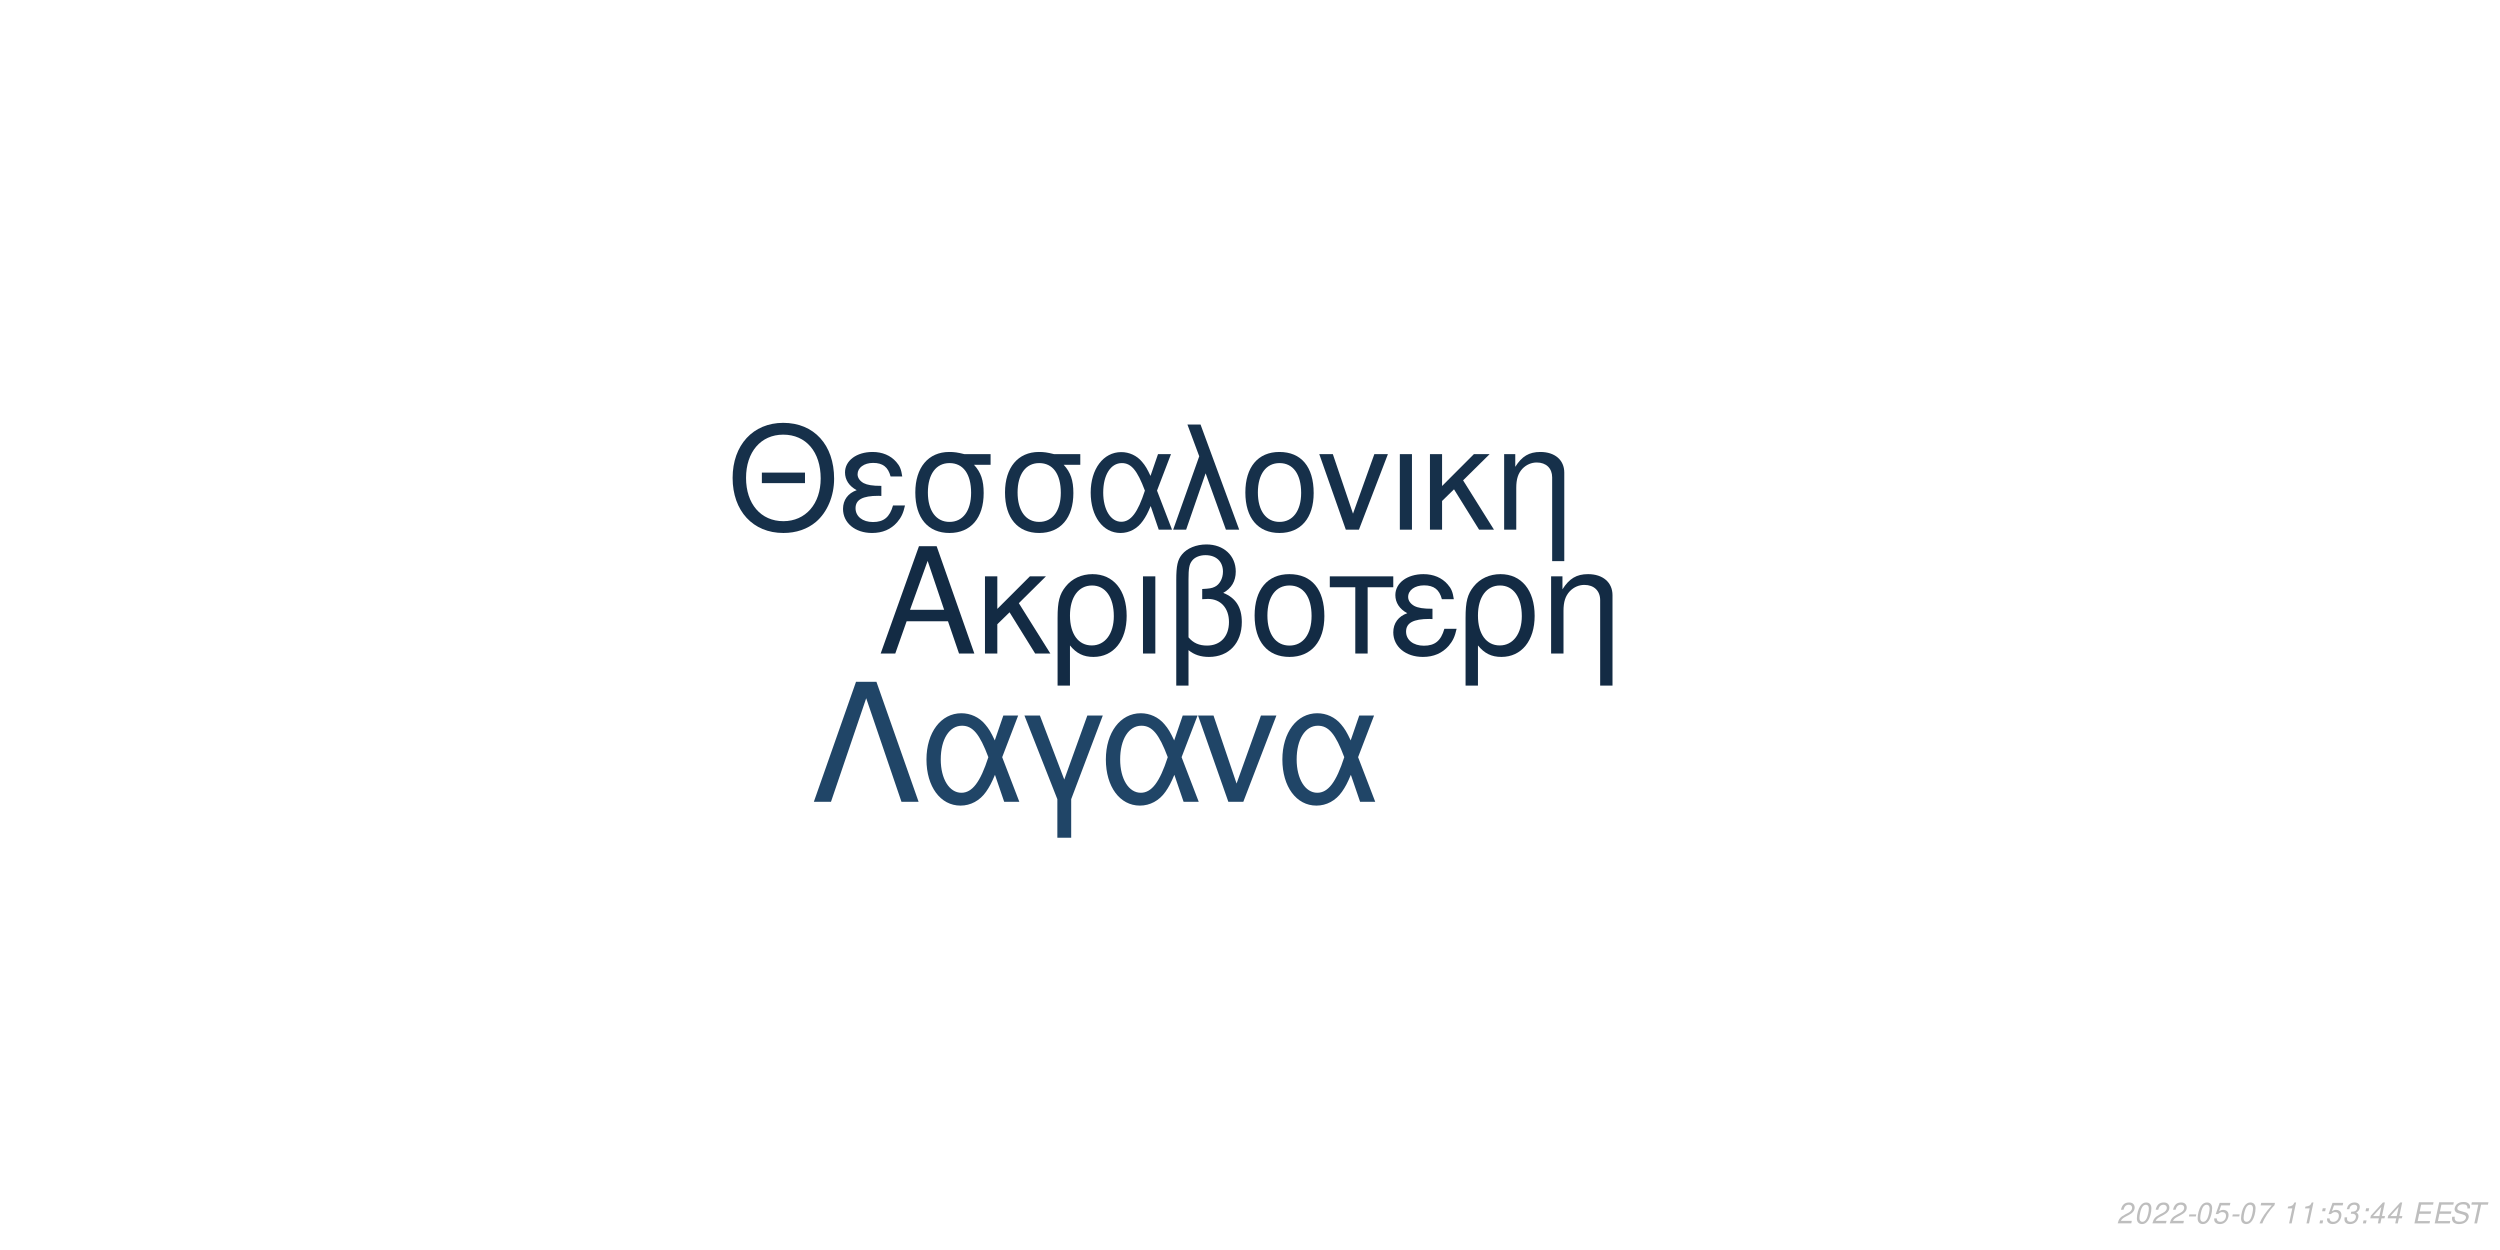
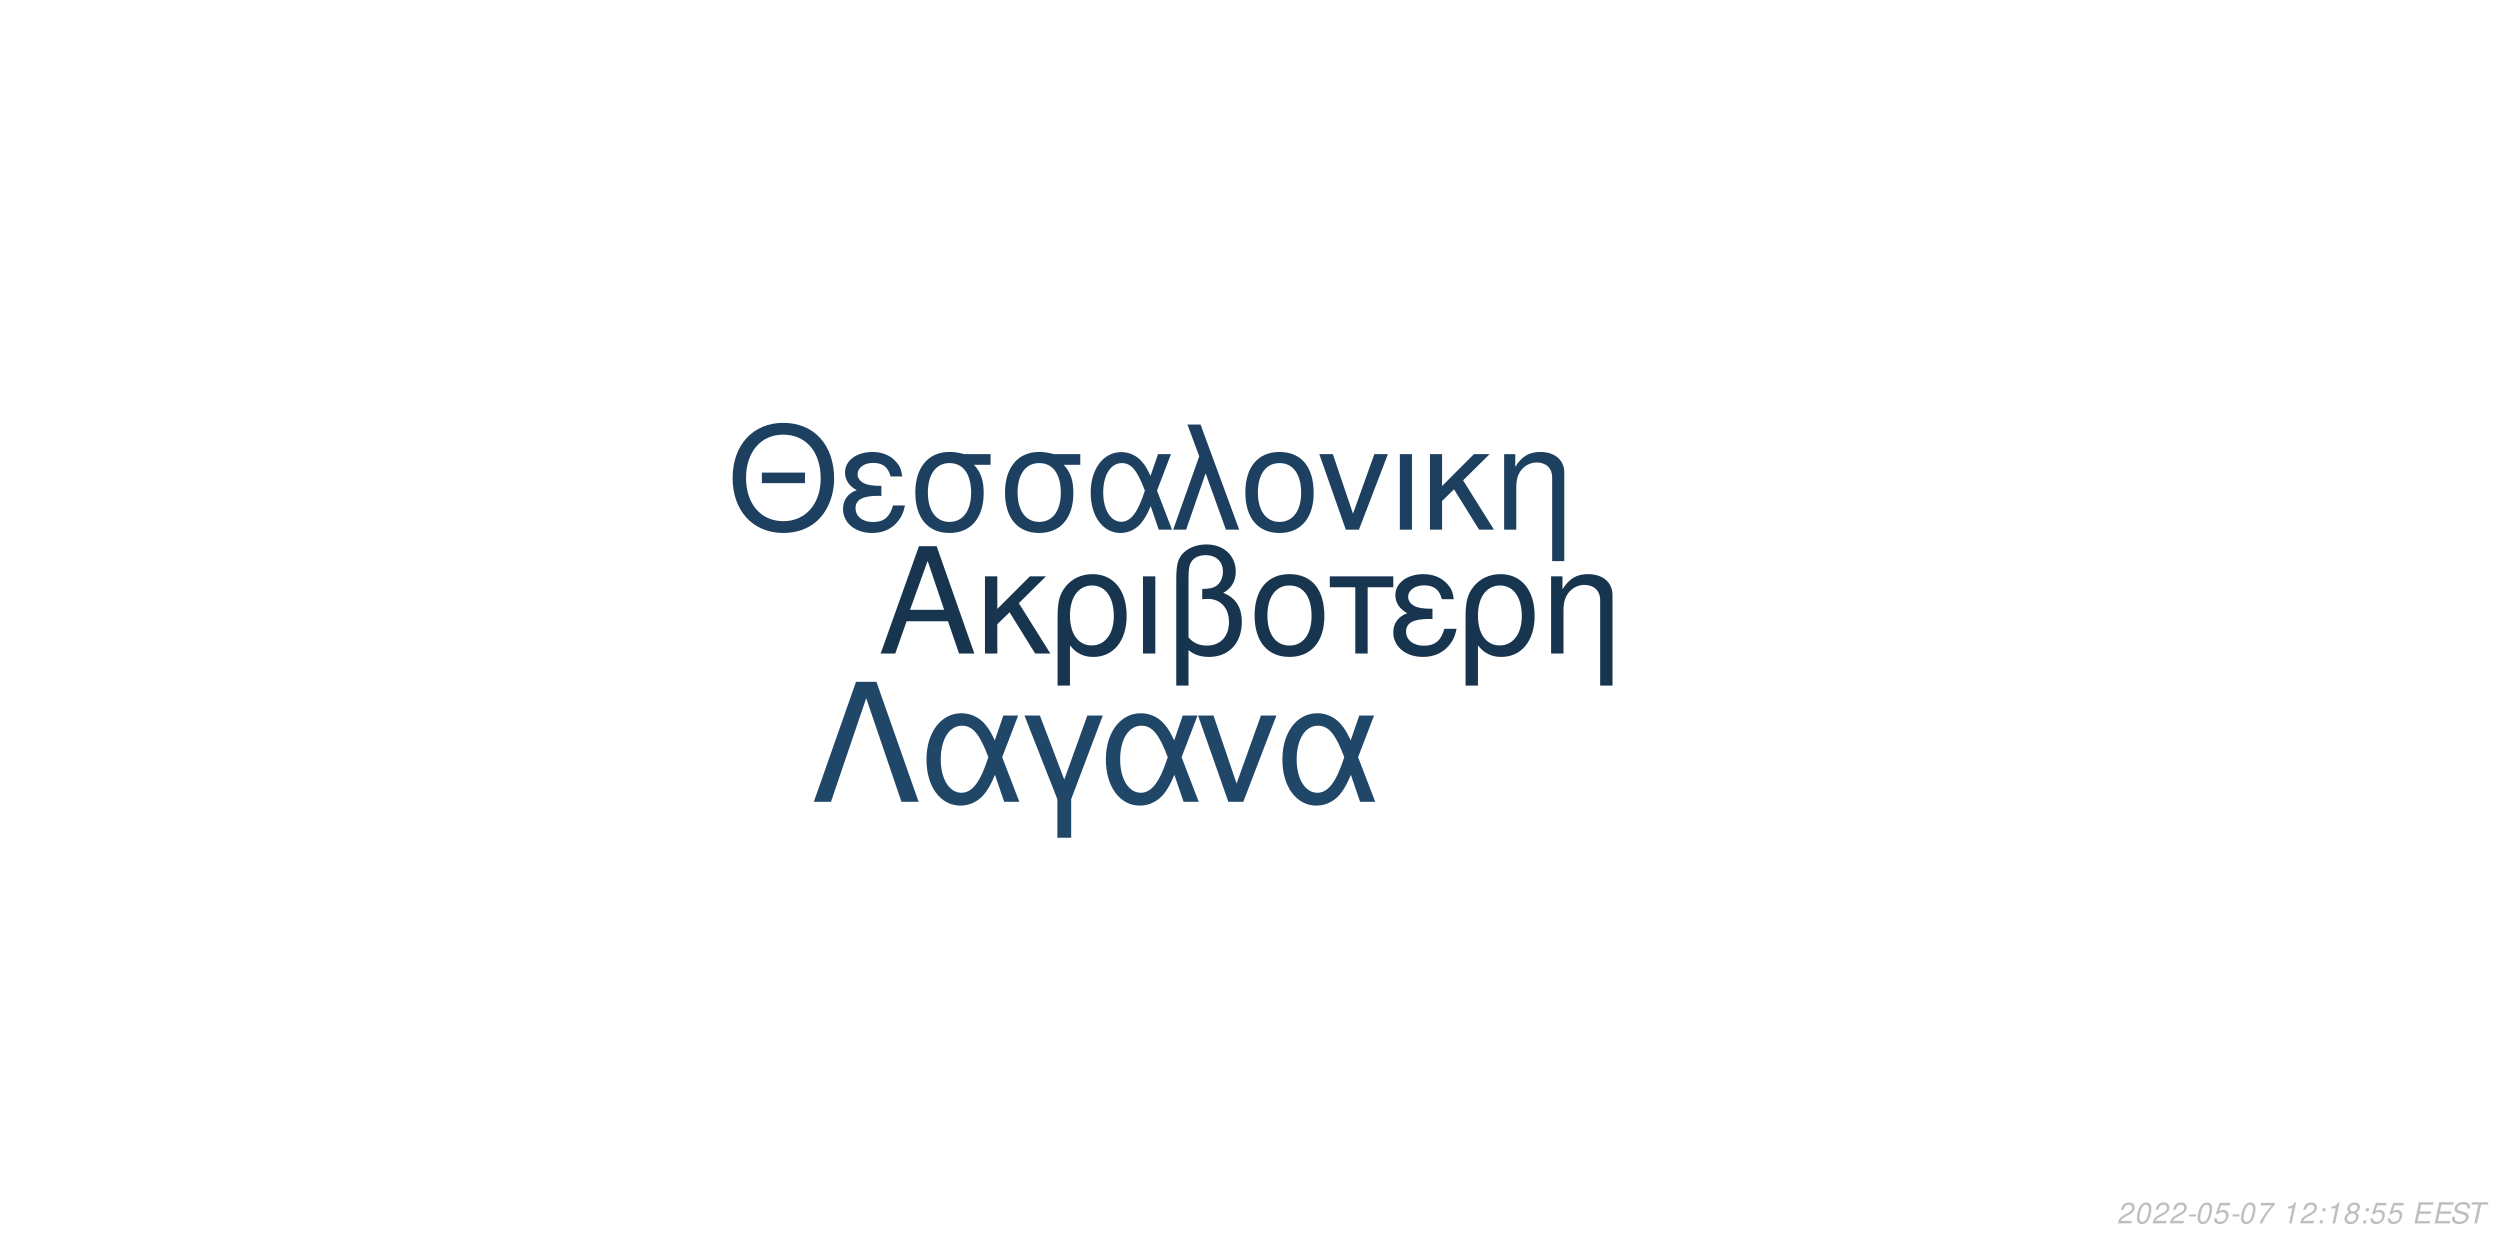
<svg xmlns="http://www.w3.org/2000/svg" xmlns:xlink="http://www.w3.org/1999/xlink" width="864pt" height="432pt" viewBox="0 0 864 432" version="1.1">
  <defs>
    <g>
      <symbol overflow="visible" id="glyph0-0">
        <path style="stroke:none;" d="" />
      </symbol>
      <symbol overflow="visible" id="glyph0-1">
        <path style="stroke:none;" d="M 24.125 -11.141 L 27.938 0 L 33.234 0 L 20.203 -37.094 L 14.094 -37.094 L 0.859 0 L 5.906 0 L 9.828 -11.141 Z M 22.797 -15.109 L 11 -15.109 L 17.094 -32.016 Z M 22.797 -15.109 " />
      </symbol>
      <symbol overflow="visible" id="glyph0-2">
        <path style="stroke:none;" d="M 7.172 -15.422 L 7.172 -26.672 L 2.906 -26.672 L 2.906 0 L 7.172 0 L 7.172 -10.125 L 11.406 -14.25 L 20.25 0 L 25.5 0 L 14.609 -17.406 L 23.969 -26.672 L 18.422 -26.672 Z M 7.172 -15.422 " />
      </symbol>
      <symbol overflow="visible" id="glyph0-3">
        <path style="stroke:none;" d="M 3 11.094 L 7.281 11.094 L 7.281 -2.797 C 9.516 -0.047 11.953 1.172 15.375 1.172 C 22.344 1.172 26.875 -4.422 26.875 -13.031 C 26.875 -21.891 22.297 -27.438 15.062 -27.438 C 11.297 -27.438 7.984 -25.906 5.797 -23.156 C 3.672 -20.516 3 -17.969 3 -12.359 Z M 14.906 -23.516 C 19.547 -23.516 22.438 -19.438 22.438 -12.922 C 22.438 -6.812 19.391 -2.797 14.812 -2.797 C 10.172 -2.797 7.281 -6.766 7.281 -13.125 C 7.281 -19.484 10.234 -23.516 14.906 -23.516 Z M 14.906 -23.516 " />
      </symbol>
      <symbol overflow="visible" id="glyph0-4">
        <path style="stroke:none;" d="M 3.516 0 L 7.781 0 L 7.781 -26.672 L 3.516 -26.672 Z M 3.516 0 " />
      </symbol>
      <symbol overflow="visible" id="glyph0-5">
        <path style="stroke:none;" d="M 4.016 11.094 L 8.25 11.094 L 8.25 -1.172 C 10.172 0.406 12.422 1.172 15.312 1.172 C 22.188 1.172 26.672 -3.609 26.672 -10.891 C 26.672 -15.984 24.578 -19.234 20.25 -20.969 C 23.109 -22.547 24.578 -25.031 24.578 -28.344 C 24.578 -33.844 20.406 -37.703 14.453 -37.703 C 10.938 -37.703 7.734 -36.391 6 -34.25 C 4.484 -32.422 4.016 -30.328 4.016 -25.391 Z M 8.25 -25.656 C 8.25 -29.359 8.5 -30.844 9.469 -32.062 C 10.375 -33.281 12.156 -34 14.094 -34 C 17.812 -34 20.156 -31.812 20.156 -28.297 C 20.156 -25.953 18.984 -23.812 17.297 -23.047 C 16.281 -22.547 15.469 -22.438 12.984 -22.297 L 12.984 -18.781 C 13.734 -18.828 14.344 -18.875 14.969 -18.875 C 19.344 -18.875 22.234 -15.719 22.234 -10.891 C 22.234 -5.906 19.281 -2.75 14.656 -2.75 C 11.953 -2.75 9.922 -3.609 8.25 -5.594 Z M 8.25 -25.656 " />
      </symbol>
      <symbol overflow="visible" id="glyph0-6">
        <path style="stroke:none;" d="M 14.094 -27.438 C 6.562 -27.438 2.094 -22.094 2.094 -13.125 C 2.094 -4.125 6.562 1.172 14.141 1.172 C 21.672 1.172 26.203 -4.172 26.203 -12.922 C 26.203 -22.188 21.828 -27.438 14.094 -27.438 Z M 14.141 -23.516 C 18.938 -23.516 21.781 -19.594 21.781 -12.984 C 21.781 -6.672 18.828 -2.75 14.141 -2.75 C 9.422 -2.75 6.516 -6.672 6.516 -13.125 C 6.516 -19.594 9.422 -23.516 14.141 -23.516 Z M 14.141 -23.516 " />
      </symbol>
      <symbol overflow="visible" id="glyph0-7">
        <path style="stroke:none;" d="M 7.891 0 L 12.156 0 L 12.156 -22.906 L 21.016 -22.906 L 21.016 -26.672 L -0.922 -26.672 L -0.922 -22.906 L 7.891 -22.906 Z M 7.891 0 " />
      </symbol>
      <symbol overflow="visible" id="glyph0-8">
        <path style="stroke:none;" d="M 14.562 -15.469 C 11.344 -15.469 9.562 -15.781 8.297 -16.438 C 6.922 -17.203 6.156 -18.328 6.156 -19.547 C 6.156 -21.891 8.453 -23.562 11.656 -23.562 C 15.062 -23.562 16.953 -22.094 17.812 -18.781 L 21.938 -18.781 C 21.578 -21.266 21.062 -22.5 19.797 -23.922 C 17.812 -26.203 14.906 -27.438 11.453 -27.438 C 5.797 -27.438 1.734 -24.375 1.734 -20.203 C 1.734 -17.609 3.156 -15.375 5.859 -13.938 C 2.797 -12.875 1.016 -10.484 1.016 -7.328 C 1.016 -2.391 5.297 1.172 11.25 1.172 C 14.969 1.172 17.906 -0.109 20.156 -2.641 C 21.578 -4.328 22.297 -5.797 22.906 -8.547 L 18.672 -8.547 C 17.5 -4.422 15.422 -2.703 11.609 -2.703 C 7.938 -2.703 5.438 -4.688 5.438 -7.578 C 5.438 -10.578 7.938 -11.953 13.484 -11.953 C 13.641 -11.953 14.094 -11.953 14.562 -11.906 Z M 14.562 -15.469 " />
      </symbol>
      <symbol overflow="visible" id="glyph0-9">
        <path style="stroke:none;" d="M 3.562 -26.672 L 3.562 0 L 7.844 0 L 7.844 -14.703 C 7.844 -17.906 8.5 -19.891 10.031 -21.531 C 11.406 -22.953 13.188 -23.719 15.062 -23.719 C 18.375 -23.719 20.516 -21.672 20.516 -18.469 L 20.516 11.094 L 24.781 11.094 L 24.781 -20.156 C 24.781 -24.578 21.469 -27.438 16.328 -27.438 C 12.359 -27.438 9.828 -25.906 7.484 -22.188 L 7.484 -26.672 Z M 3.562 -26.672 " />
      </symbol>
      <symbol overflow="visible" id="glyph1-0">
        <path style="stroke:none;" d="" />
      </symbol>
      <symbol overflow="visible" id="glyph1-1">
        <path style="stroke:none;" d="M 26.859 -19.734 L 11.953 -19.734 L 11.953 -16.094 L 26.859 -16.094 Z M 19.328 -36.922 C 8.922 -36.922 1.844 -29.25 1.844 -17.891 C 1.844 -6.484 8.875 1.141 19.391 1.141 C 23.812 1.141 27.703 -0.203 30.641 -2.688 C 34.578 -6.031 36.922 -11.656 36.922 -17.594 C 36.922 -29.297 30 -36.922 19.328 -36.922 Z M 19.328 -32.844 C 27.203 -32.844 32.281 -26.906 32.281 -17.688 C 32.281 -8.922 27.062 -2.938 19.391 -2.938 C 11.609 -2.938 6.484 -8.922 6.484 -17.891 C 6.484 -26.859 11.609 -32.844 19.328 -32.844 Z M 19.328 -32.844 " />
      </symbol>
      <symbol overflow="visible" id="glyph1-2">
        <path style="stroke:none;" d="M 14.25 -15.141 C 11.109 -15.141 9.375 -15.453 8.125 -16.094 C 6.781 -16.844 6.031 -17.938 6.031 -19.141 C 6.031 -21.422 8.266 -23.078 11.406 -23.078 C 14.75 -23.078 16.594 -21.625 17.438 -18.391 L 21.469 -18.391 C 21.125 -20.828 20.625 -22.031 19.391 -23.422 C 17.438 -25.656 14.594 -26.859 11.219 -26.859 C 5.688 -26.859 1.688 -23.875 1.688 -19.781 C 1.688 -17.234 3.094 -15.047 5.734 -13.656 C 2.734 -12.609 1 -10.266 1 -7.172 C 1 -2.344 5.188 1.141 11.016 1.141 C 14.656 1.141 17.547 -0.094 19.734 -2.594 C 21.125 -4.234 21.828 -5.688 22.422 -8.375 L 18.281 -8.375 C 17.141 -4.328 15.094 -2.641 11.359 -2.641 C 7.766 -2.641 5.328 -4.578 5.328 -7.422 C 5.328 -10.359 7.766 -11.703 13.203 -11.703 C 13.359 -11.703 13.797 -11.703 14.25 -11.656 Z M 14.25 -15.141 " />
      </symbol>
      <symbol overflow="visible" id="glyph1-3">
        <path style="stroke:none;" d="M 29 -26.109 L 19.938 -26.109 C 17.594 -26.703 16.438 -26.859 14.703 -26.859 C 7.469 -26.859 2.984 -21.469 2.984 -12.859 C 2.984 -4.031 7.375 1.141 14.797 1.141 C 22.172 1.141 26.609 -4.078 26.609 -12.656 C 26.609 -17.047 25.656 -19.828 23.266 -22.422 L 29 -22.422 Z M 14.797 -23.016 C 19.531 -23.016 22.266 -19.234 22.266 -12.75 C 22.266 -6.531 19.438 -2.688 14.797 -2.688 C 10.172 -2.688 7.328 -6.531 7.328 -12.859 C 7.328 -19.188 10.172 -23.016 14.797 -23.016 Z M 14.797 -23.016 " />
      </symbol>
      <symbol overflow="visible" id="glyph1-4">
        <path style="stroke:none;" d="M 29.344 -26.109 L 24.859 -26.109 L 22.266 -18.578 C 21.125 -21.031 20.484 -22.125 19.328 -23.469 C 17.547 -25.609 14.906 -26.812 12.156 -26.812 C 5.984 -26.812 1.594 -20.984 1.594 -12.812 C 1.594 -4.578 5.828 1.141 11.906 1.141 C 14.953 1.141 17.734 -0.344 19.625 -3.047 C 20.672 -4.531 21.281 -5.688 22.328 -8.172 L 25.109 0 L 29.703 0 L 24.516 -13.5 Z M 20.328 -13.5 C 17.891 -5.922 15.453 -2.734 12.156 -2.734 C 8.516 -2.734 5.922 -6.922 5.922 -12.812 C 5.922 -18.938 8.516 -23.016 12.359 -23.016 C 15.594 -23.016 17.688 -20.531 20.328 -13.5 Z M 20.328 -13.5 " />
      </symbol>
      <symbol overflow="visible" id="glyph1-5">
        <path style="stroke:none;" d="M 1.094 0 L 5.578 0 L 12.312 -19.484 L 19.328 0 L 23.922 0 L 10.562 -36.328 L 6.031 -36.328 L 10.109 -25.359 Z M 1.094 0 " />
      </symbol>
      <symbol overflow="visible" id="glyph1-6">
        <path style="stroke:none;" d="M 13.797 -26.859 C 6.422 -26.859 2.047 -21.625 2.047 -12.859 C 2.047 -4.031 6.422 1.141 13.859 1.141 C 21.234 1.141 25.656 -4.078 25.656 -12.656 C 25.656 -21.719 21.375 -26.859 13.797 -26.859 Z M 13.859 -23.016 C 18.531 -23.016 21.328 -19.188 21.328 -12.703 C 21.328 -6.531 18.438 -2.688 13.859 -2.688 C 9.219 -2.688 6.375 -6.531 6.375 -12.859 C 6.375 -19.188 9.219 -23.016 13.859 -23.016 Z M 13.859 -23.016 " />
      </symbol>
      <symbol overflow="visible" id="glyph1-7">
        <path style="stroke:none;" d="M 14.297 0 L 24.312 -26.109 L 19.625 -26.109 L 12.25 -5.531 L 5.281 -26.109 L 0.594 -26.109 L 9.766 0 Z M 14.297 0 " />
      </symbol>
      <symbol overflow="visible" id="glyph1-8">
        <path style="stroke:none;" d="M 3.438 0 L 7.625 0 L 7.625 -26.109 L 3.438 -26.109 Z M 3.438 0 " />
      </symbol>
      <symbol overflow="visible" id="glyph1-9">
        <path style="stroke:none;" d="M 7.031 -15.094 L 7.031 -26.109 L 2.844 -26.109 L 2.844 0 L 7.031 0 L 7.031 -9.922 L 11.156 -13.953 L 19.828 0 L 24.969 0 L 14.297 -17.047 L 23.469 -26.109 L 18.031 -26.109 Z M 7.031 -15.094 " />
      </symbol>
      <symbol overflow="visible" id="glyph1-10">
        <path style="stroke:none;" d="M 3.484 -26.109 L 3.484 0 L 7.672 0 L 7.672 -14.406 C 7.672 -17.547 8.328 -19.484 9.812 -21.078 C 11.156 -22.469 12.906 -23.219 14.75 -23.219 C 17.984 -23.219 20.078 -21.234 20.078 -18.094 L 20.078 10.859 L 24.266 10.859 L 24.266 -19.734 C 24.266 -24.062 21.031 -26.859 16 -26.859 C 12.109 -26.859 9.609 -25.359 7.328 -21.719 L 7.328 -26.109 Z M 3.484 -26.109 " />
      </symbol>
      <symbol overflow="visible" id="glyph2-0">
        <path style="stroke:none;" d="" />
      </symbol>
      <symbol overflow="visible" id="glyph2-1">
        <path style="stroke:none;" d="M 22.531 -41.484 L 15.484 -41.484 L 0.906 0 L 6.828 0 L 19 -35.797 L 31.188 0 L 37.109 0 Z M 22.531 -41.484 " />
      </symbol>
      <symbol overflow="visible" id="glyph2-2">
        <path style="stroke:none;" d="M 33.516 -29.812 L 28.391 -29.812 L 25.438 -21.219 C 24.125 -24.016 23.391 -25.266 22.078 -26.797 C 20.031 -29.25 17.016 -30.609 13.891 -30.609 C 6.828 -30.609 1.828 -23.953 1.828 -14.625 C 1.828 -5.234 6.656 1.312 13.594 1.312 C 17.078 1.312 20.266 -0.391 22.422 -3.469 C 23.609 -5.172 24.297 -6.484 25.5 -9.328 L 28.688 0 L 33.922 0 L 28 -15.422 Z M 23.219 -15.422 C 20.422 -6.766 17.641 -3.125 13.891 -3.125 C 9.734 -3.125 6.766 -7.906 6.766 -14.625 C 6.766 -21.625 9.734 -26.297 14.109 -26.297 C 17.812 -26.297 20.203 -23.453 23.219 -15.422 Z M 23.219 -15.422 " />
      </symbol>
      <symbol overflow="visible" id="glyph2-3">
        <path style="stroke:none;" d="M 12.062 12.406 L 16.844 12.406 L 16.844 -0.906 L 27.766 -29.812 L 22.422 -29.812 L 14.453 -7.688 L 6.031 -29.812 L 0.688 -29.812 L 12.062 -0.906 Z M 12.062 12.406 " />
      </symbol>
      <symbol overflow="visible" id="glyph2-4">
        <path style="stroke:none;" d="M 16.328 0 L 27.766 -29.812 L 22.422 -29.812 L 14 -6.312 L 6.031 -29.812 L 0.688 -29.812 L 11.156 0 Z M 16.328 0 " />
      </symbol>
      <symbol overflow="visible" id="glyph3-0">
        <path style="stroke:none;" d="" />
      </symbol>
      <symbol overflow="visible" id="glyph3-1">
        <path style="stroke:none;" d="M 5.234 -0.875 L 1.469 -0.875 C 1.641 -1.375 2.203 -1.891 3.109 -2.344 L 4.234 -2.938 C 5.562 -3.625 6.219 -4.469 6.219 -5.484 C 6.219 -5.938 6.062 -6.359 5.797 -6.656 C 5.469 -7.047 4.984 -7.234 4.312 -7.234 C 2.766 -7.234 1.891 -6.453 1.484 -4.734 L 2.375 -4.734 C 2.484 -5.188 2.609 -5.484 2.797 -5.75 C 3.094 -6.203 3.609 -6.453 4.188 -6.453 C 4.891 -6.453 5.344 -6.031 5.344 -5.375 C 5.344 -4.703 4.859 -4.094 4.016 -3.656 L 2.984 -3.125 C 1.234 -2.188 0.797 -1.656 0.344 -0.016 L 5.047 -0.016 Z M 5.234 -0.875 " />
      </symbol>
      <symbol overflow="visible" id="glyph3-2">
        <path style="stroke:none;" d="M 4.203 -7.234 C 3.375 -7.234 2.688 -6.812 2.125 -5.984 C 1.484 -5.047 0.984 -3.188 0.984 -1.734 C 0.984 -1.109 1.172 -0.562 1.484 -0.266 C 1.797 0.047 2.281 0.234 2.766 0.234 C 3.625 0.234 4.281 -0.156 4.859 -1.016 C 5.516 -1.953 6 -3.797 6 -5.266 C 6 -6.5 5.328 -7.234 4.203 -7.234 Z M 4.094 -6.453 C 4.734 -6.453 5.125 -5.984 5.125 -5.156 C 5.125 -4.203 4.781 -2.625 4.406 -1.812 C 3.984 -0.938 3.516 -0.547 2.875 -0.547 C 2.25 -0.547 1.875 -1.031 1.875 -1.828 C 1.875 -2.797 2.203 -4.344 2.594 -5.203 C 2.984 -6.047 3.453 -6.453 4.094 -6.453 Z M 4.094 -6.453 " />
      </symbol>
      <symbol overflow="visible" id="glyph3-3">
        <path style="stroke:none;" d="M 3.516 -3.125 L 1.125 -3.125 L 0.969 -2.406 L 3.359 -2.406 Z M 3.516 -3.125 " />
      </symbol>
      <symbol overflow="visible" id="glyph3-4">
        <path style="stroke:none;" d="M 6.297 -7.094 L 2.594 -7.094 L 1.234 -3.234 L 2.047 -3.234 C 2.656 -3.766 2.938 -3.906 3.531 -3.906 C 4.328 -3.906 4.797 -3.453 4.797 -2.688 C 4.797 -1.438 3.969 -0.547 2.828 -0.547 C 2.031 -0.547 1.609 -0.938 1.578 -1.734 L 0.703 -1.734 L 0.703 -1.516 C 0.703 -0.938 0.844 -0.547 1.188 -0.266 C 1.562 0.062 2.078 0.234 2.703 0.234 C 3.656 0.234 4.391 -0.156 4.984 -0.922 C 5.422 -1.5 5.672 -2.234 5.672 -2.953 C 5.672 -4 4.938 -4.672 3.812 -4.672 C 3.328 -4.672 2.906 -4.547 2.406 -4.234 L 3.109 -6.219 L 6.109 -6.219 Z M 6.297 -7.094 " />
      </symbol>
      <symbol overflow="visible" id="glyph3-5">
        <path style="stroke:none;" d="M 6.703 -7.094 L 1.953 -7.094 L 1.766 -6.219 L 5.594 -6.219 C 3.344 -3.688 2.266 -2.109 1.375 0 L 2.344 0 C 3.031 -1.906 4.828 -4.594 6.547 -6.281 Z M 6.703 -7.094 " />
      </symbol>
      <symbol overflow="visible" id="glyph3-6">
        <path style="stroke:none;" d="" />
      </symbol>
      <symbol overflow="visible" id="glyph3-7">
        <path style="stroke:none;" d="M 3.703 -5.188 L 2.594 0 L 3.469 0 L 5.016 -7.234 L 4.438 -7.234 C 3.906 -6.156 3.688 -6.016 2.234 -5.812 L 2.109 -5.188 Z M 3.703 -5.188 " />
      </symbol>
      <symbol overflow="visible" id="glyph3-8">
        <path style="stroke:none;" d="M 2.359 -1.031 L 1.312 -1.031 L 1.094 0 L 2.141 0 Z M 3.266 -5.234 L 2.219 -5.234 L 2 -4.203 L 3.047 -4.203 Z M 3.266 -5.234 " />
      </symbol>
      <symbol overflow="visible" id="glyph3-9">
-         <path style="stroke:none;" d="M 2.922 -3.312 C 3.125 -3.344 3.234 -3.344 3.375 -3.344 C 4.203 -3.344 4.688 -3 4.688 -2.406 C 4.688 -1.312 3.906 -0.547 2.781 -0.547 C 2.047 -0.547 1.594 -0.938 1.594 -1.562 C 1.594 -1.719 1.609 -1.844 1.656 -2.094 L 0.766 -2.094 C 0.734 -1.797 0.719 -1.641 0.719 -1.469 C 0.719 -0.375 1.406 0.234 2.641 0.234 C 3.547 0.234 4.297 -0.078 4.812 -0.656 C 5.266 -1.156 5.562 -1.875 5.562 -2.547 C 5.562 -3.125 5.344 -3.453 4.797 -3.734 C 5.641 -4.234 6.016 -4.844 6.016 -5.734 C 6.016 -6.656 5.312 -7.234 4.203 -7.234 C 3.375 -7.234 2.672 -6.938 2.188 -6.375 C 1.891 -6.031 1.703 -5.641 1.516 -4.906 L 2.391 -4.906 C 2.5 -5.359 2.594 -5.594 2.734 -5.812 C 3.047 -6.234 3.516 -6.453 4.078 -6.453 C 4.734 -6.453 5.141 -6.125 5.141 -5.578 C 5.141 -5.188 5.016 -4.797 4.797 -4.547 C 4.516 -4.234 4 -4.062 3.266 -4.062 L 3.078 -4.062 Z M 2.922 -3.312 " />
+         <path style="stroke:none;" d="M 4.766 -3.797 C 5.078 -3.969 5.234 -4.078 5.438 -4.234 C 5.812 -4.594 6.062 -5.172 6.062 -5.734 C 6.062 -6.625 5.344 -7.234 4.266 -7.234 C 2.812 -7.234 1.703 -6.219 1.703 -4.875 C 1.703 -4.406 1.875 -4.125 2.359 -3.812 C 1.297 -3.312 0.75 -2.516 0.75 -1.469 C 0.75 -0.438 1.547 0.234 2.812 0.234 C 3.656 0.234 4.359 -0.094 4.938 -0.734 C 5.359 -1.234 5.609 -1.859 5.609 -2.438 C 5.609 -3.047 5.312 -3.516 4.766 -3.797 Z M 4.109 -6.453 C 4.797 -6.453 5.188 -6.125 5.188 -5.578 C 5.188 -5.266 5.062 -4.922 4.859 -4.672 C 4.562 -4.312 4.188 -4.156 3.656 -4.156 C 2.984 -4.156 2.594 -4.453 2.594 -4.984 C 2.594 -5.859 3.203 -6.453 4.109 -6.453 Z M 3.453 -3.406 C 4.234 -3.406 4.734 -2.984 4.734 -2.312 C 4.734 -1.312 3.922 -0.547 2.875 -0.547 C 2.125 -0.547 1.625 -0.969 1.625 -1.625 C 1.625 -2.609 2.438 -3.406 3.453 -3.406 Z M 3.453 -3.406 " />
      </symbol>
      <symbol overflow="visible" id="glyph3-10">
-         <path style="stroke:none;" d="M 3.625 -1.75 L 3.266 0 L 4.141 0 L 4.516 -1.75 L 5.562 -1.75 L 5.734 -2.531 L 4.688 -2.531 L 5.688 -7.234 L 5.016 -7.234 L 0.844 -2.672 L 0.641 -1.75 Z M 3.797 -2.531 L 1.594 -2.531 L 4.469 -5.703 Z M 3.797 -2.531 " />
+         <path style="stroke:none;" d="M 2.547 -3.312 L 6.5 -3.312 L 6.688 -4.141 L 2.719 -4.141 L 3.219 -6.469 L 7.344 -6.469 L 7.516 -7.297 L 2.453 -7.297 L 0.906 0 L 6.125 0 L 6.297 -0.812 L 2.016 -0.812 Z M 2.547 -3.312 " />
      </symbol>
      <symbol overflow="visible" id="glyph3-11">
-         <path style="stroke:none;" d="M 2.547 -3.312 L 6.5 -3.312 L 6.688 -4.141 L 2.719 -4.141 L 3.219 -6.469 L 7.344 -6.469 L 7.516 -7.297 L 2.453 -7.297 L 0.906 0 L 6.125 0 L 6.297 -0.812 L 2.016 -0.812 Z M 2.547 -3.312 " />
+         <path style="stroke:none;" d="M 7.062 -5.156 C 7.125 -5.438 7.141 -5.562 7.141 -5.703 C 7.141 -6.156 6.938 -6.594 6.594 -6.891 C 6.188 -7.25 5.656 -7.406 4.875 -7.406 C 3.844 -7.406 3.047 -7.125 2.5 -6.562 C 2.094 -6.141 1.781 -5.438 1.781 -4.922 C 1.781 -4.297 2.219 -3.766 2.891 -3.562 L 4.594 -3.094 C 5.406 -2.859 5.734 -2.578 5.734 -2.094 C 5.734 -1.781 5.547 -1.406 5.266 -1.141 C 4.844 -0.766 4.266 -0.578 3.453 -0.578 C 2.328 -0.578 1.812 -0.984 1.812 -1.906 C 1.812 -2.047 1.812 -2.125 1.844 -2.312 L 0.984 -2.312 C 0.906 -2.062 0.891 -1.906 0.891 -1.688 C 0.891 -0.484 1.797 0.234 3.297 0.234 C 4.359 0.234 5.234 -0.062 5.812 -0.609 C 6.344 -1.078 6.688 -1.797 6.688 -2.375 C 6.688 -2.641 6.609 -2.906 6.453 -3.156 C 6.234 -3.5 5.938 -3.703 5.469 -3.828 L 3.75 -4.312 C 2.984 -4.547 2.734 -4.734 2.734 -5.188 C 2.734 -5.547 2.875 -5.844 3.188 -6.109 C 3.547 -6.438 4.031 -6.594 4.703 -6.594 C 5.266 -6.594 5.688 -6.484 5.906 -6.297 C 6.094 -6.125 6.219 -5.797 6.219 -5.516 C 6.219 -5.422 6.203 -5.344 6.188 -5.156 Z M 7.062 -5.156 " />
      </symbol>
      <symbol overflow="visible" id="glyph3-12">
-         <path style="stroke:none;" d="M 7.062 -5.156 C 7.125 -5.438 7.141 -5.562 7.141 -5.703 C 7.141 -6.156 6.938 -6.594 6.594 -6.891 C 6.188 -7.25 5.656 -7.406 4.875 -7.406 C 3.844 -7.406 3.047 -7.125 2.5 -6.562 C 2.094 -6.141 1.781 -5.438 1.781 -4.922 C 1.781 -4.297 2.219 -3.766 2.891 -3.562 L 4.594 -3.094 C 5.406 -2.859 5.734 -2.578 5.734 -2.094 C 5.734 -1.781 5.547 -1.406 5.266 -1.141 C 4.844 -0.766 4.266 -0.578 3.453 -0.578 C 2.328 -0.578 1.812 -0.984 1.812 -1.906 C 1.812 -2.047 1.812 -2.125 1.844 -2.312 L 0.984 -2.312 C 0.906 -2.062 0.891 -1.906 0.891 -1.688 C 0.891 -0.484 1.797 0.234 3.297 0.234 C 4.359 0.234 5.234 -0.062 5.812 -0.609 C 6.344 -1.078 6.688 -1.797 6.688 -2.375 C 6.688 -2.641 6.609 -2.906 6.453 -3.156 C 6.234 -3.5 5.938 -3.703 5.469 -3.828 L 3.75 -4.312 C 2.984 -4.547 2.734 -4.734 2.734 -5.188 C 2.734 -5.547 2.875 -5.844 3.188 -6.109 C 3.547 -6.438 4.031 -6.594 4.703 -6.594 C 5.266 -6.594 5.688 -6.484 5.906 -6.297 C 6.094 -6.125 6.219 -5.797 6.219 -5.516 C 6.219 -5.422 6.203 -5.344 6.188 -5.156 Z M 7.062 -5.156 " />
-       </symbol>
-       <symbol overflow="visible" id="glyph3-13">
        <path style="stroke:none;" d="M 4.938 -6.469 L 7.312 -6.469 L 7.484 -7.297 L 1.75 -7.297 L 1.578 -6.469 L 3.984 -6.469 L 2.609 0 L 3.547 0 Z M 4.938 -6.469 " />
      </symbol>
    </g>
  </defs>
  <g id="surface1">
    <rect x="0" y="0" width="864" height="432" style="fill:rgb(100%,100%,100%);fill-opacity:1;stroke:none;" />
-     <g style="fill:rgb(7.451%,16.863%,26.667%);fill-opacity:1;">
+     <g style="fill:rgb(9.412%,20.784%,31.373%);fill-opacity:1;">
      <use xlink:href="#glyph0-1" x="303.5" y="225.861" />
      <use xlink:href="#glyph0-2" x="337.5" y="225.861" />
      <use xlink:href="#glyph0-3" x="362.5" y="225.861" />
      <use xlink:href="#glyph0-4" x="391.5" y="225.861" />
      <use xlink:href="#glyph0-5" x="402.5" y="225.861" />
      <use xlink:href="#glyph0-6" x="431.5" y="225.861" />
      <use xlink:href="#glyph0-7" x="460.5" y="225.861" />
      <use xlink:href="#glyph0-8" x="480.5" y="225.861" />
      <use xlink:href="#glyph0-3" x="503.5" y="225.861" />
      <use xlink:href="#glyph0-9" x="532.5" y="225.861" />
    </g>
-     <g style="fill:rgb(8.627%,18.824%,29.02%);fill-opacity:1;">
+     <g style="fill:rgb(11.765%,25.098%,37.647%);fill-opacity:1;">
      <use xlink:href="#glyph1-1" x="251.348" y="183.058" />
      <use xlink:href="#glyph1-2" x="290.348" y="183.058" />
      <use xlink:href="#glyph1-3" x="313.348" y="183.058" />
      <use xlink:href="#glyph1-3" x="344.348" y="183.058" />
      <use xlink:href="#glyph1-4" x="375.348" y="183.058" />
      <use xlink:href="#glyph1-5" x="404.348" y="183.058" />
      <use xlink:href="#glyph1-6" x="428.348" y="183.058" />
      <use xlink:href="#glyph1-7" x="455.348" y="183.058" />
      <use xlink:href="#glyph1-8" x="480.348" y="183.058" />
      <use xlink:href="#glyph1-9" x="491.348" y="183.058" />
      <use xlink:href="#glyph1-10" x="516.348" y="183.058" />
    </g>
-     <g style="fill:rgb(12.549%,27.059%,40.392%);fill-opacity:1;">
+     <g style="fill:rgb(12.941%,27.843%,40.784%);fill-opacity:1;">
      <use xlink:href="#glyph2-1" x="280.359" y="277.105" />
      <use xlink:href="#glyph2-2" x="318.359" y="277.105" />
      <use xlink:href="#glyph2-3" x="353.359" y="277.105" />
      <use xlink:href="#glyph2-2" x="380.359" y="277.105" />
      <use xlink:href="#glyph2-4" x="413.359" y="277.105" />
      <use xlink:href="#glyph2-2" x="441.359" y="277.105" />
    </g>
    <g style="fill:rgb(74.51%,74.51%,74.51%);fill-opacity:1;">
      <use xlink:href="#glyph3-1" x="731.52" y="422.81" />
      <use xlink:href="#glyph3-2" x="737.52" y="422.81" />
      <use xlink:href="#glyph3-1" x="743.52" y="422.81" />
      <use xlink:href="#glyph3-1" x="749.52" y="422.81" />
      <use xlink:href="#glyph3-3" x="755.52" y="422.81" />
      <use xlink:href="#glyph3-2" x="758.52" y="422.81" />
      <use xlink:href="#glyph3-4" x="764.52" y="422.81" />
      <use xlink:href="#glyph3-3" x="770.52" y="422.81" />
      <use xlink:href="#glyph3-2" x="773.52" y="422.81" />
      <use xlink:href="#glyph3-5" x="779.52" y="422.81" />
      <use xlink:href="#glyph3-6" x="785.52" y="422.81" />
      <use xlink:href="#glyph3-7" x="788.52" y="422.81" />
-       <use xlink:href="#glyph3-7" x="794.52" y="422.81" />
+       <use xlink:href="#glyph3-1" x="794.52" y="422.81" />
      <use xlink:href="#glyph3-8" x="800.52" y="422.81" />
-       <use xlink:href="#glyph3-4" x="803.52" y="422.81" />
+       <use xlink:href="#glyph3-7" x="803.52" y="422.81" />
      <use xlink:href="#glyph3-9" x="809.52" y="422.81" />
      <use xlink:href="#glyph3-8" x="815.52" y="422.81" />
-       <use xlink:href="#glyph3-10" x="818.52" y="422.81" />
-       <use xlink:href="#glyph3-10" x="824.52" y="422.81" />
+       <use xlink:href="#glyph3-4" x="818.52" y="422.81" />
+       <use xlink:href="#glyph3-4" x="824.52" y="422.81" />
      <use xlink:href="#glyph3-6" x="830.52" y="422.81" />
-       <use xlink:href="#glyph3-11" x="833.52" y="422.81" />
-       <use xlink:href="#glyph3-11" x="840.52" y="422.81" />
-       <use xlink:href="#glyph3-12" x="846.52" y="422.81" />
-       <use xlink:href="#glyph3-13" x="852.52" y="422.81" />
+       <use xlink:href="#glyph3-10" x="833.52" y="422.81" />
+       <use xlink:href="#glyph3-10" x="840.52" y="422.81" />
+       <use xlink:href="#glyph3-11" x="846.52" y="422.81" />
+       <use xlink:href="#glyph3-12" x="852.52" y="422.81" />
    </g>
  </g>
</svg>
